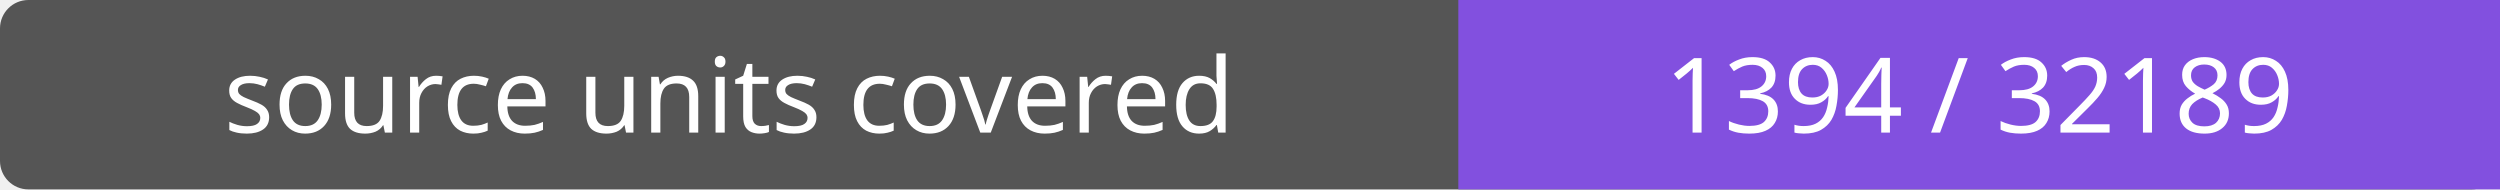
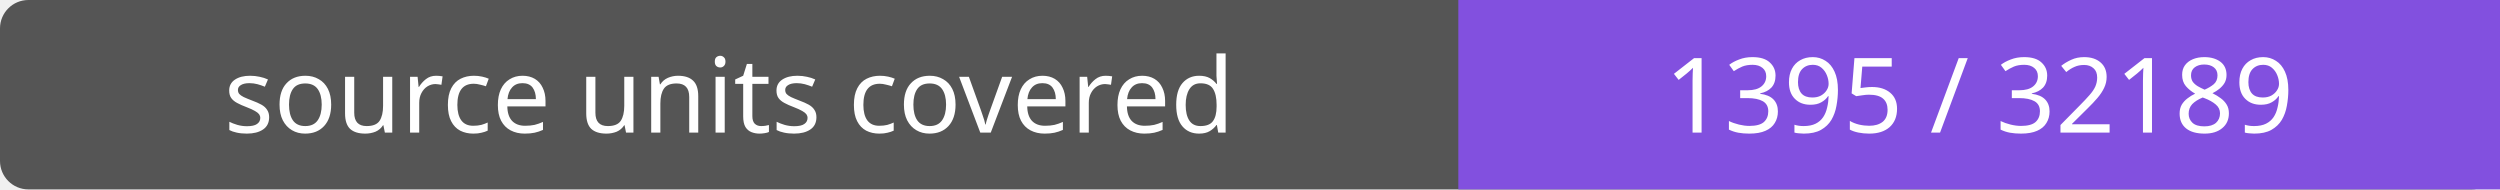
- <svg xmlns="http://www.w3.org/2000/svg" width="264" height="20" role="img" aria-label="source units covered: 1394 / 32189">
+ <svg xmlns="http://www.w3.org/2000/svg" width="264" height="20" role="img" aria-label="source units covered: 1395 / 32189">
  <rect width="264" height="20" rx="3" fill="#555" />
  <path fill="#8250df" d="M154 0h110v20H154z" />
  <g fill="#fff" text-anchor="middle" font-family="Verdana,sans-serif" font-size="11">
    <text x="77.0" y="14">source units covered</text>
-     <text x="209.0" y="14">1394 / 32189</text>
+     <text x="209.0" y="14">1395 / 32189</text>
  </g>
</svg>
